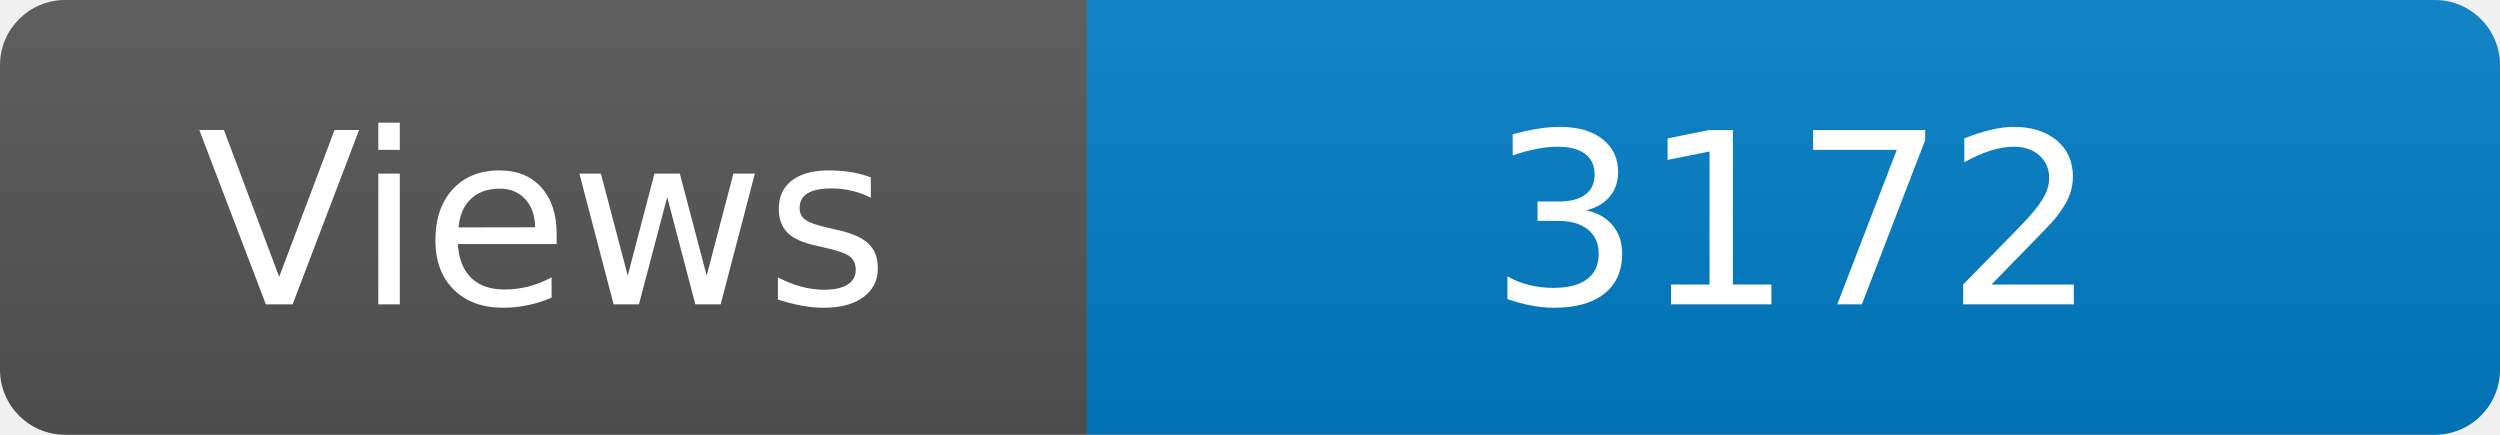
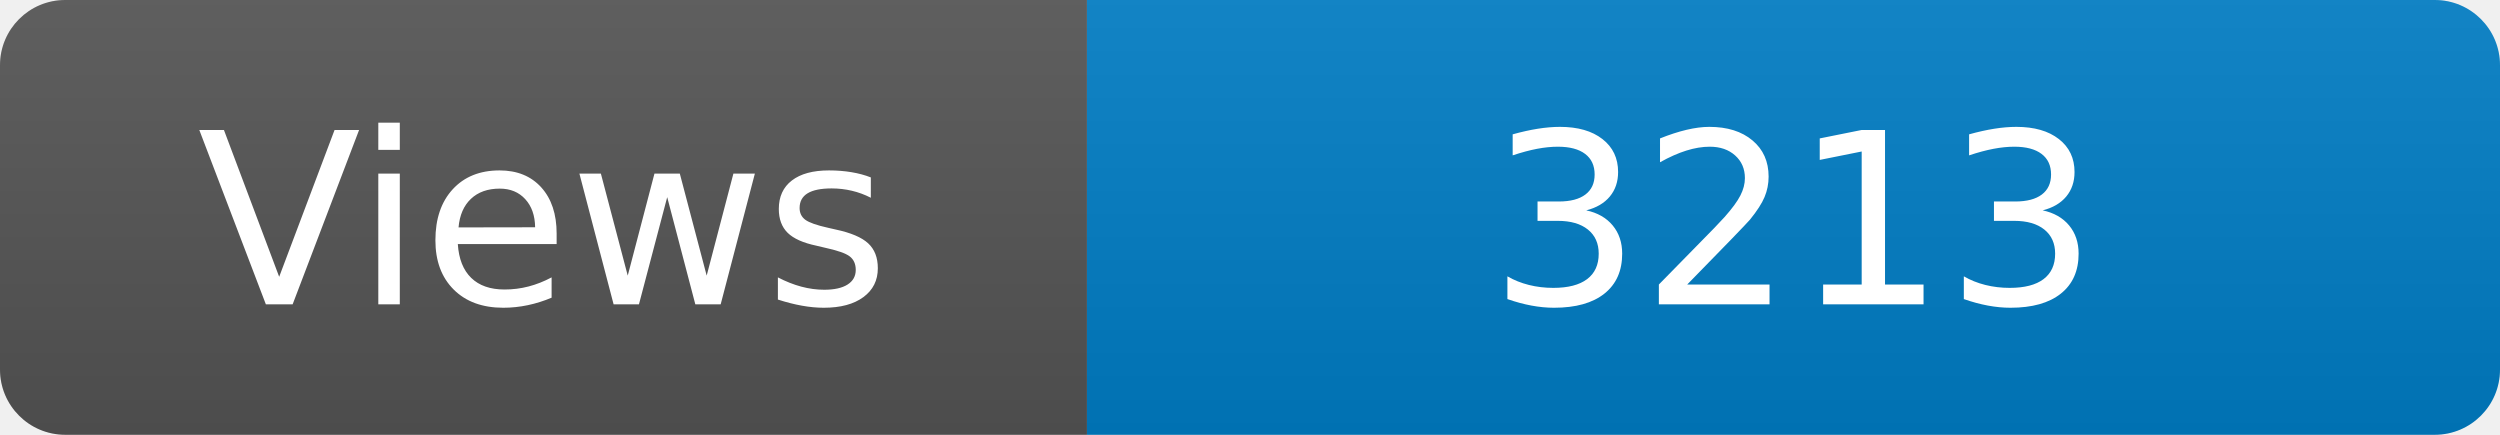
<svg xmlns="http://www.w3.org/2000/svg" width="115" height="20" role="img" aria-label="Maintained?: yes">
  <linearGradient id="s" x2="0" y2="100%">
    <stop offset="0" stop-color="#bbb" stop-opacity=".1" />
    <stop offset="1" stop-opacity=".1" />
  </linearGradient>
  <clipPath id="r">
    <rect width="115" height="20" rx="3" fill="#fff" />
  </clipPath>
  <g clip-path="url(#r)">
    <rect width="50" height="20" fill="#555" />
    <rect x="50" width="160" height="20" fill="#007ec6" />
    <rect width="115" height="20" fill="url(#s)" />
  </g>
  <g fill="#fff" text-anchor="middle" font-family="Verdana,Geneva,DejaVu Sans,sans-serif" font-size="110">
    <text x="250" y="140" transform="scale(.1)" fill="#fff">Views</text>
-     <text x="825" y="140" transform="scale(.1)" fill="#fff">3172</text>
+     <text x="825" y="140" transform="scale(.1)" fill="#fff">3213</text>
  </g>
</svg>
